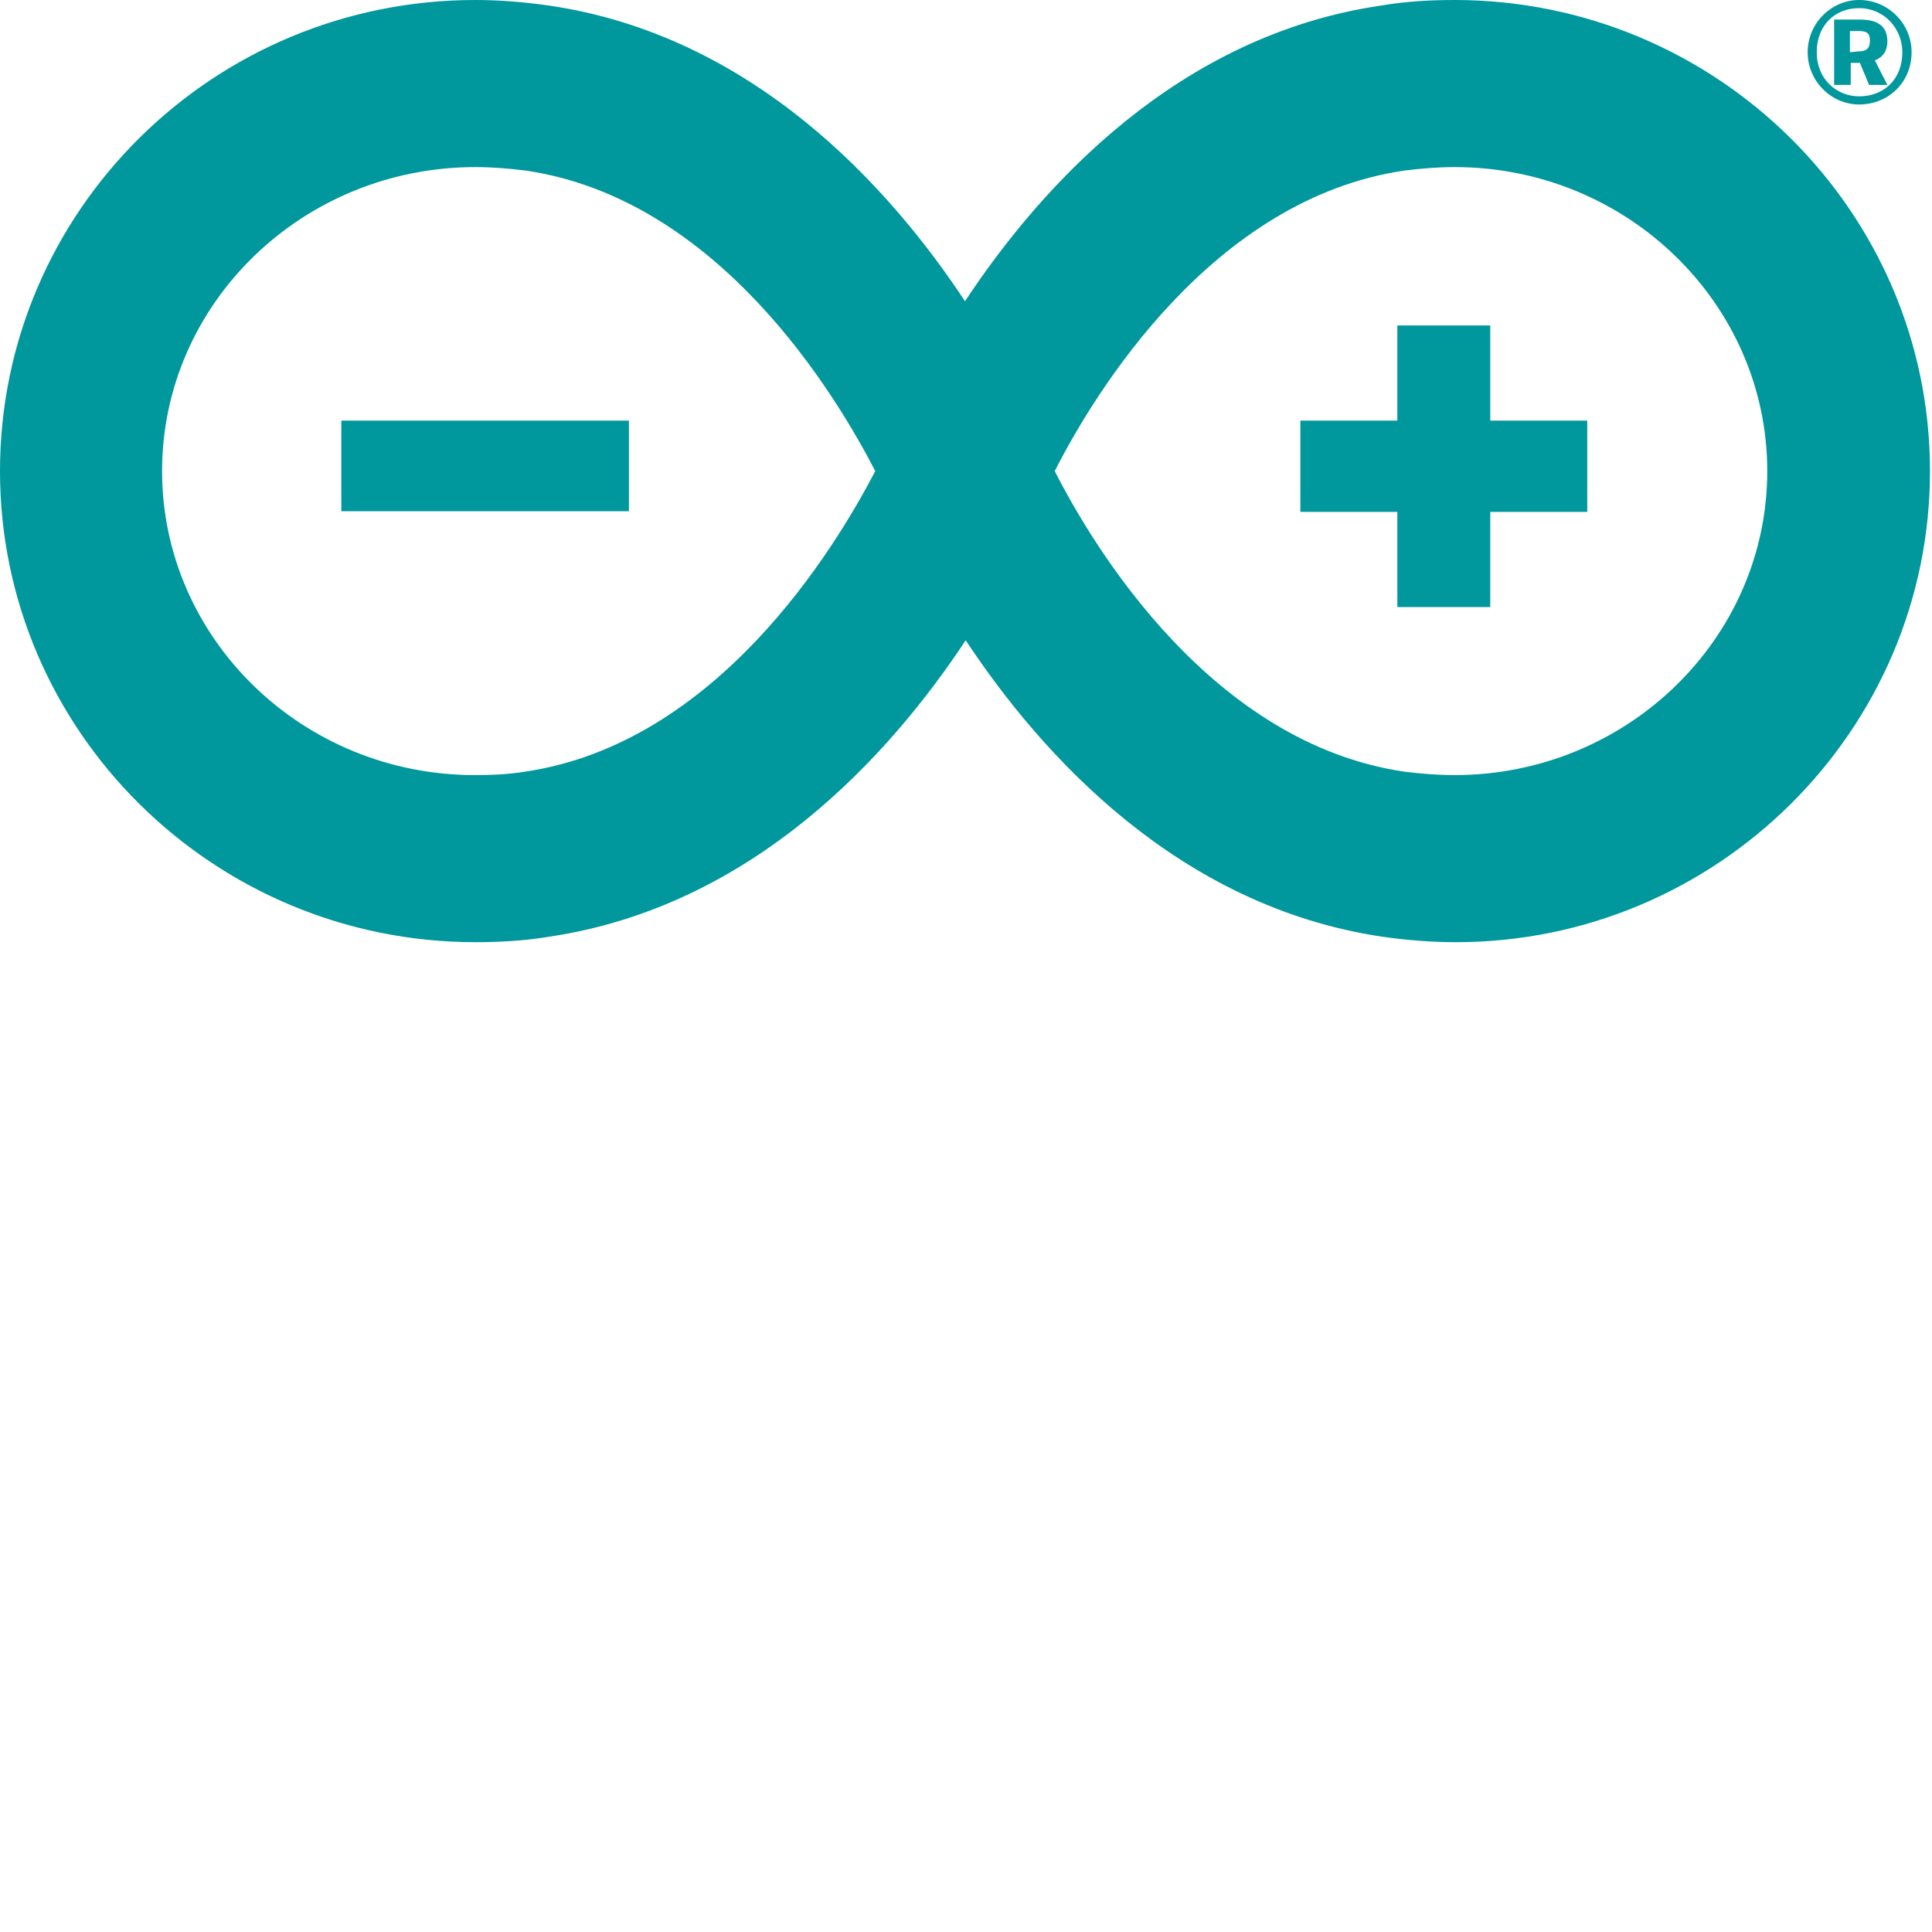
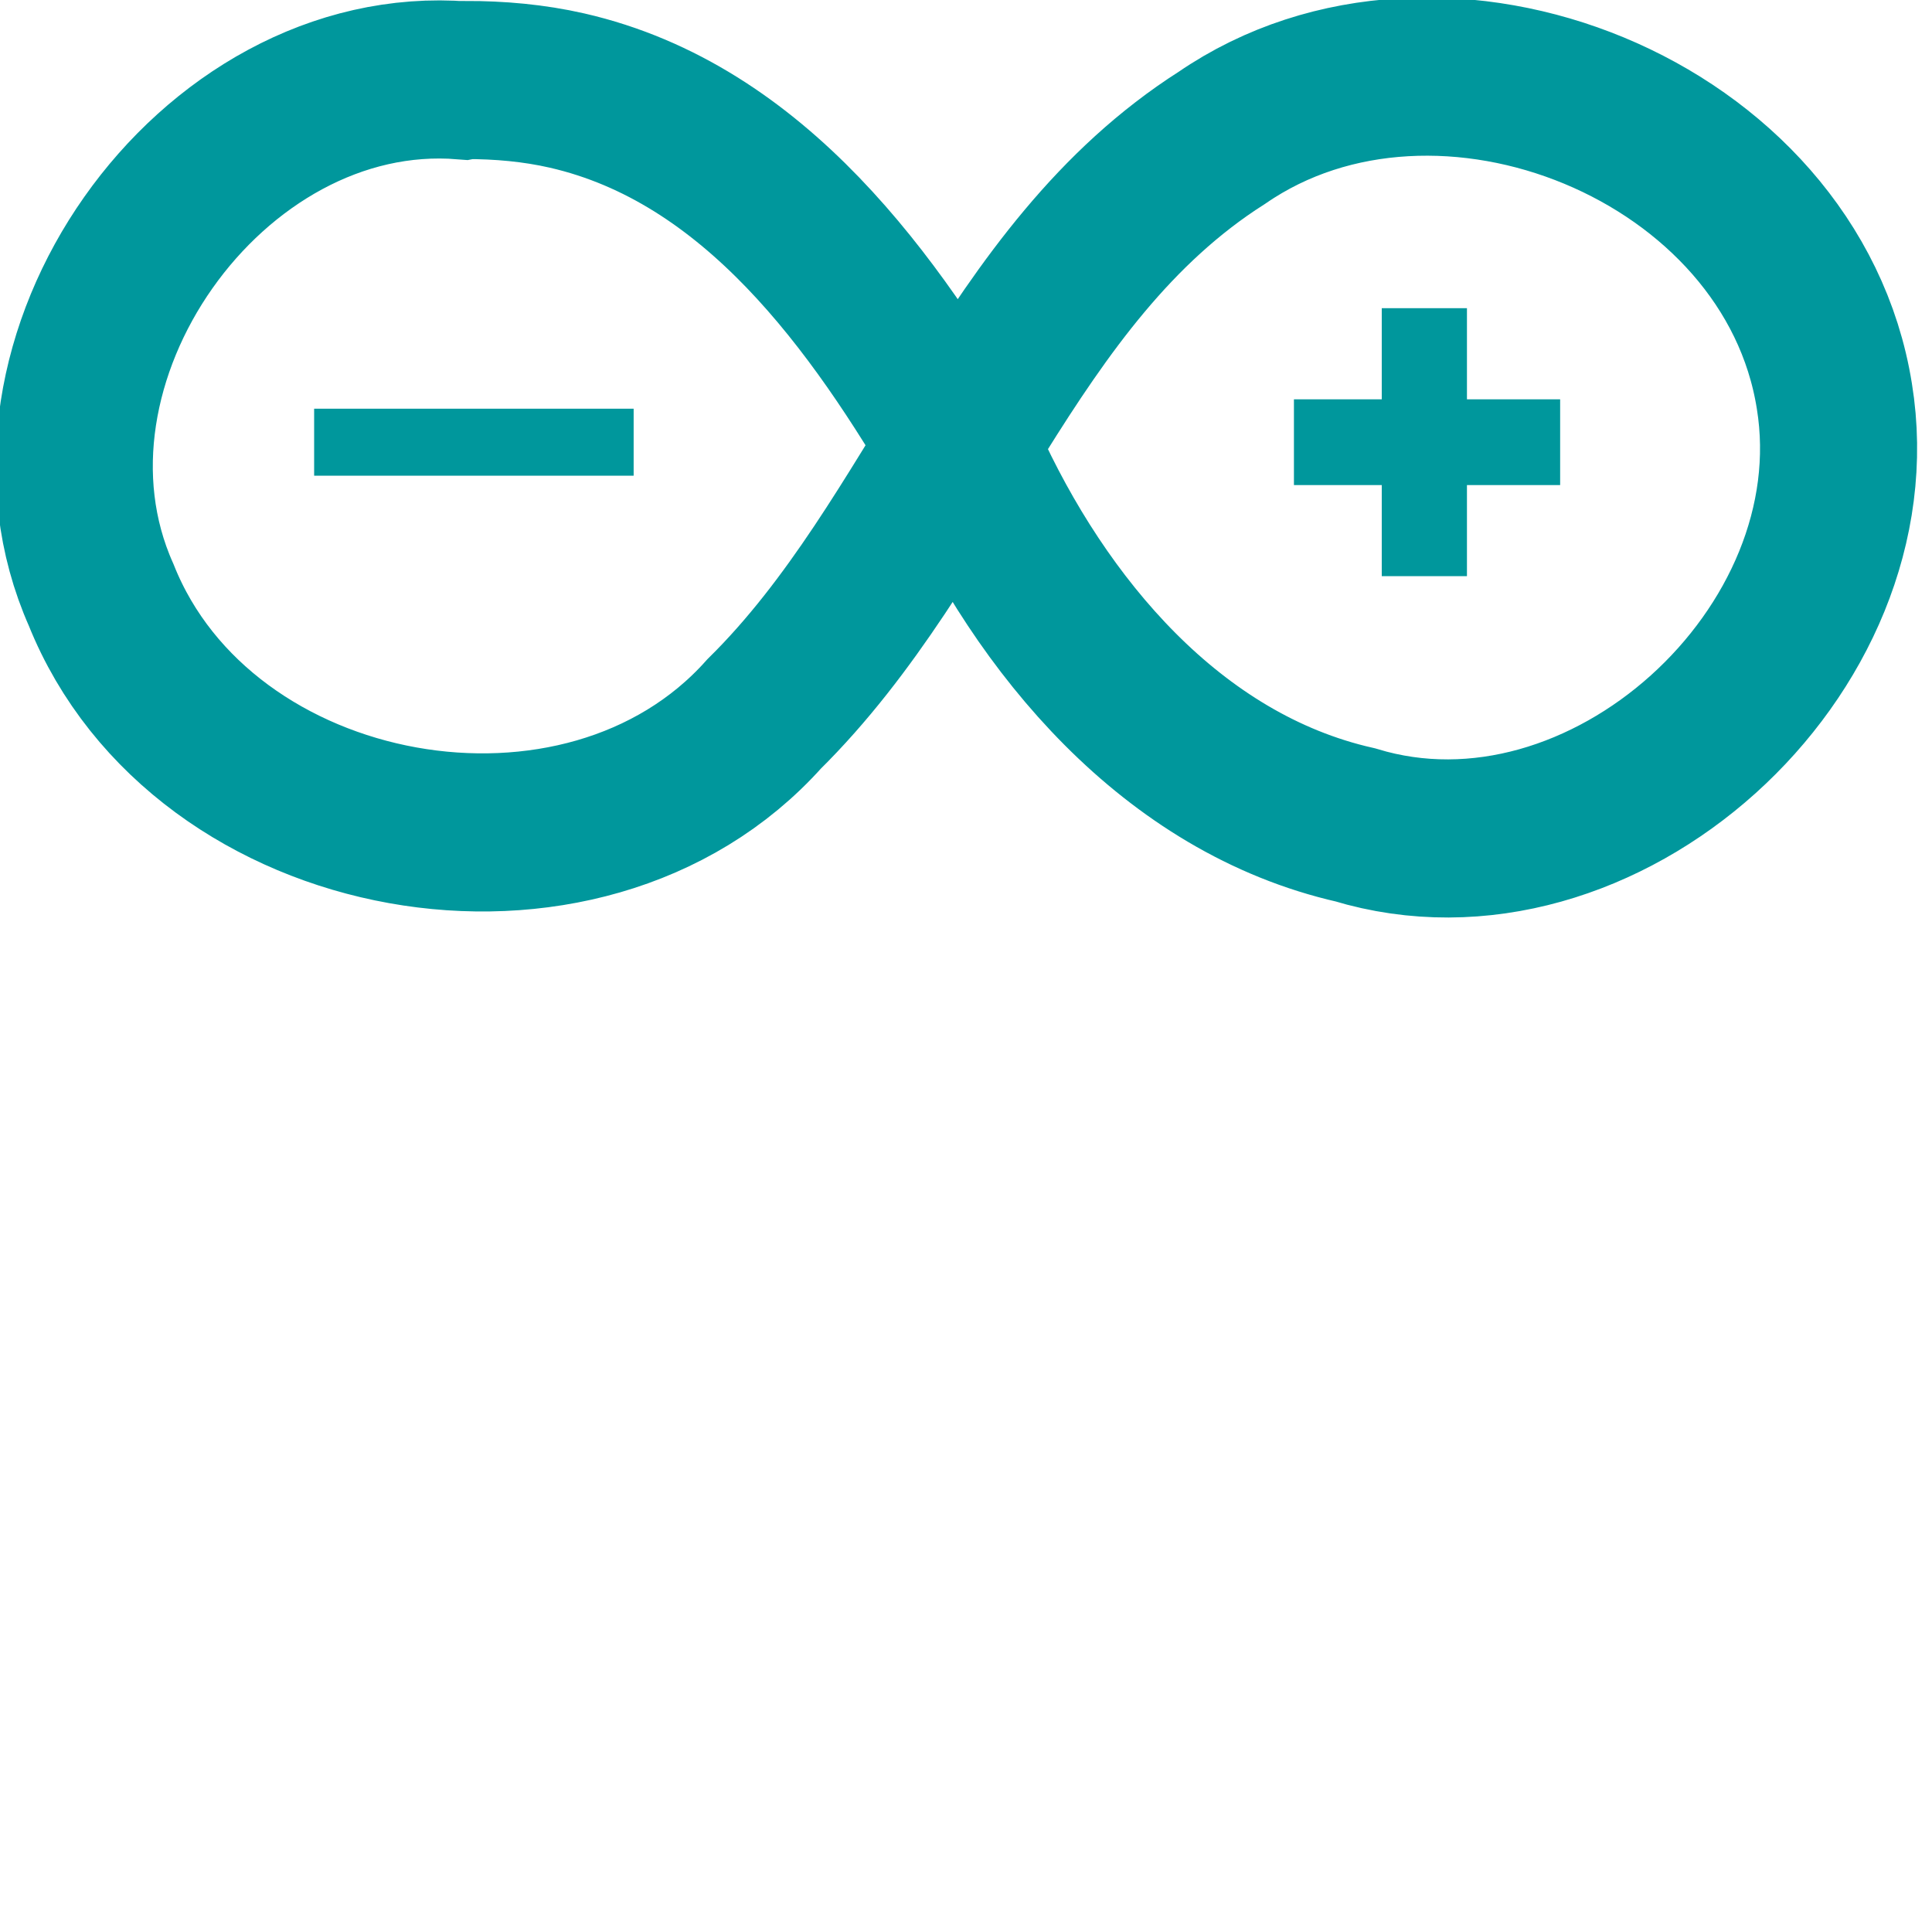
<svg xmlns="http://www.w3.org/2000/svg" width="128px" height="128px" viewBox="0 0 128 128" version="1.1">
-   <defs>
-     <clipPath id="clip1">
-       <path d="M 0 0 L 127.867 0 L 127.867 62.422 L 0 62.422 Z M 0 0 " />
-     </clipPath>
-   </defs>
-   <g id="surface1">
-     <g clip-path="url(#clip1)" clip-rule="nonzero">
-       <path fill="#00979d" style="fill-rule:evenodd;" d="M 127.867 31.211 C 127.867 13.988 113.715 0 96.367 0 C 94.77 0 93.129 0.09 91.531 0.363 C 78.043 2.324 68.992 12.301 63.934 19.957 C 58.875 12.301 49.824 2.324 36.34 0.363 C 34.742 0.137 33.098 0 31.5 0 C 14.109 0 0 13.988 0 31.211 C 0 48.434 14.152 62.422 31.5 62.422 C 33.098 62.422 34.742 62.332 36.383 62.059 C 49.867 60.055 58.922 50.074 63.98 42.422 C 69.039 50.074 78.09 60.055 91.574 62.059 C 93.172 62.285 94.812 62.422 96.457 62.422 C 113.715 62.422 127.867 48.434 127.867 31.211 Z M 34.785 51.125 C 33.676 51.305 32.566 51.352 31.457 51.352 C 20.012 51.352 10.738 42.285 10.738 31.211 C 10.738 20.094 20.055 11.07 31.5 11.07 C 32.609 11.07 33.719 11.164 34.828 11.301 C 47.562 13.168 55.324 26.062 57.988 31.211 C 55.281 36.406 47.473 49.254 34.785 51.125 Z M 93.039 11.301 C 80.305 13.168 72.496 26.062 69.879 31.211 C 72.496 36.359 80.305 49.254 93.039 51.125 C 94.148 51.262 95.258 51.352 96.367 51.352 C 107.77 51.352 117.086 42.328 117.086 31.211 C 117.086 20.141 107.816 11.07 96.367 11.07 C 95.258 11.07 94.148 11.164 93.039 11.301 Z M 22.613 27.867 L 41.668 27.867 L 41.668 33.871 L 22.613 33.871 Z M 105.16 33.914 L 98.734 33.914 L 98.734 40.219 L 92.578 40.219 L 92.578 33.914 L 86.152 33.914 L 86.152 27.867 L 92.578 27.867 L 92.578 21.562 L 98.734 21.562 L 98.734 27.867 L 105.16 27.867 Z M 119.762 3.461 C 119.762 1.57 121.301 0 123.176 0 C 125.102 0 126.648 1.57 126.648 3.461 C 126.648 5.461 125.102 6.922 123.176 6.922 C 121.301 6.922 119.762 5.355 119.762 3.461 Z M 123.223 1.297 L 121.516 1.297 L 121.516 5.625 L 122.617 5.625 L 122.617 4.164 L 123.223 4.164 L 123.832 5.625 L 125.043 5.625 L 124.215 4 C 124.766 3.785 125.043 3.352 125.043 2.758 C 125.043 1.84 124.547 1.297 123.223 1.297 Z M 126.035 3.461 C 126.035 1.891 124.824 0.539 123.172 0.539 C 121.52 0.539 120.363 1.73 120.363 3.461 C 120.363 5.246 121.684 6.383 123.172 6.383 C 124.824 6.383 126.035 5.246 126.035 3.461 Z M 123.887 2.703 C 123.887 3.246 123.609 3.406 123.113 3.406 L 122.562 3.461 L 122.562 2.055 L 123.113 2.055 C 123.719 2.055 123.887 2.219 123.887 2.703 Z M 123.887 2.703 " />
-     </g>
+   <g>
+     <path style="fill:none;stroke-width:59;stroke-linecap:butt;stroke-linejoin:miter;stroke:rgb(0%,59.216%,61.176%);stroke-opacity:1;stroke-miterlimit:4;" d="M 173.999 30.009 C 78.905 22.441 -0.997 134.996 38.002 222.009 C 76.004 316.392 218.999 342.001 287.008 266.407 C 352.891 201.791 378.292 102.391 458.991 51.394 C 540.997 -4.598 673.007 48.27 688.996 147.801 C 704.609 243.108 601.897 335.797 508.996 307.79 C 440.3 292.302 391.004 233.604 362.99 171.804 C 328.509 112.798 283.398 49.81 212.997 33.793 C 200.507 30.955 187.596 29.833 174.796 29.855 Z M 173.999 30.009 " transform="matrix(0.176389,0,0,0.177551,0,0)" />
+     <path style="fill:none;stroke-width:25;stroke-linecap:butt;stroke-linejoin:miter;stroke:rgb(0%,59.216%,61.176%);stroke-opacity:1;stroke-miterlimit:4;" d="M 117.992 165.005 L 238 165.005 " transform="matrix(0.176389,0,0,0.177551,0,0)" />
+     <path style="fill:none;stroke-width:32;stroke-linecap:butt;stroke-linejoin:miter;stroke:rgb(0%,59.216%,61.176%);stroke-opacity:1;stroke-miterlimit:4;" d="M 486.009 165.005 L 585.997 165.005 M 534.995 114.998 L 534.995 214.991 " transform="matrix(0.176389,0,0,0.177551,0,0)" />
  </g>
</svg>
